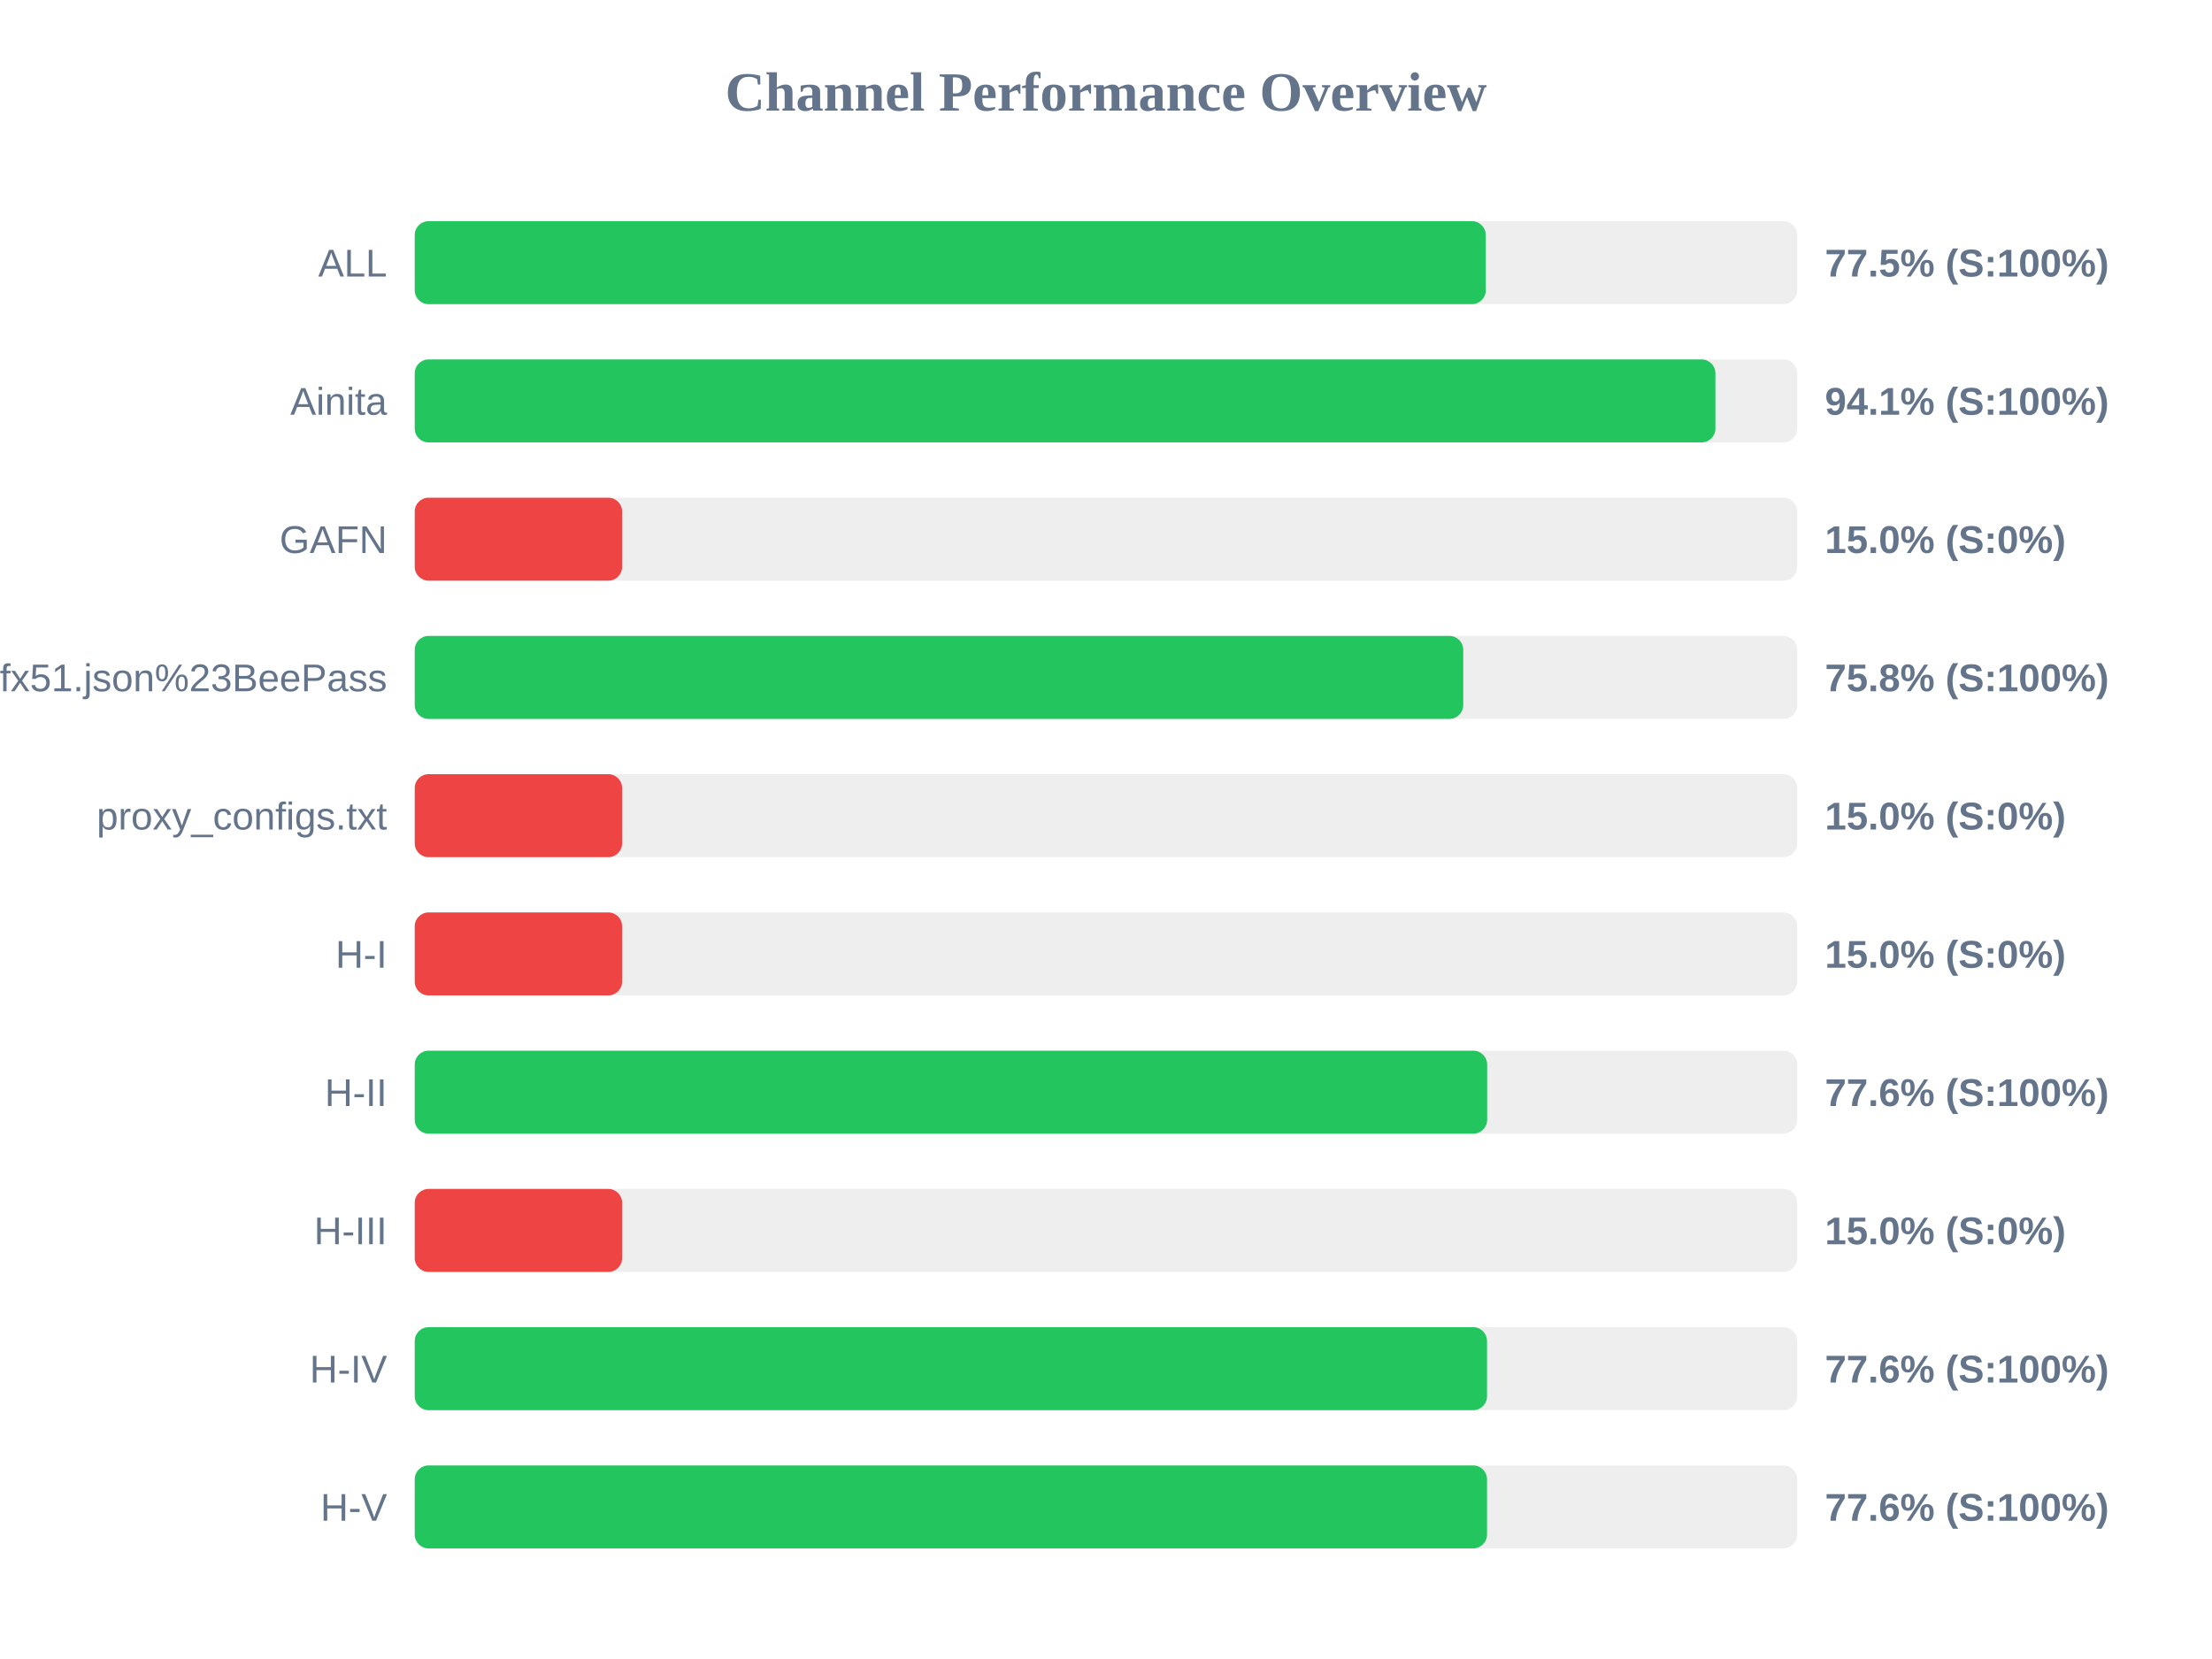
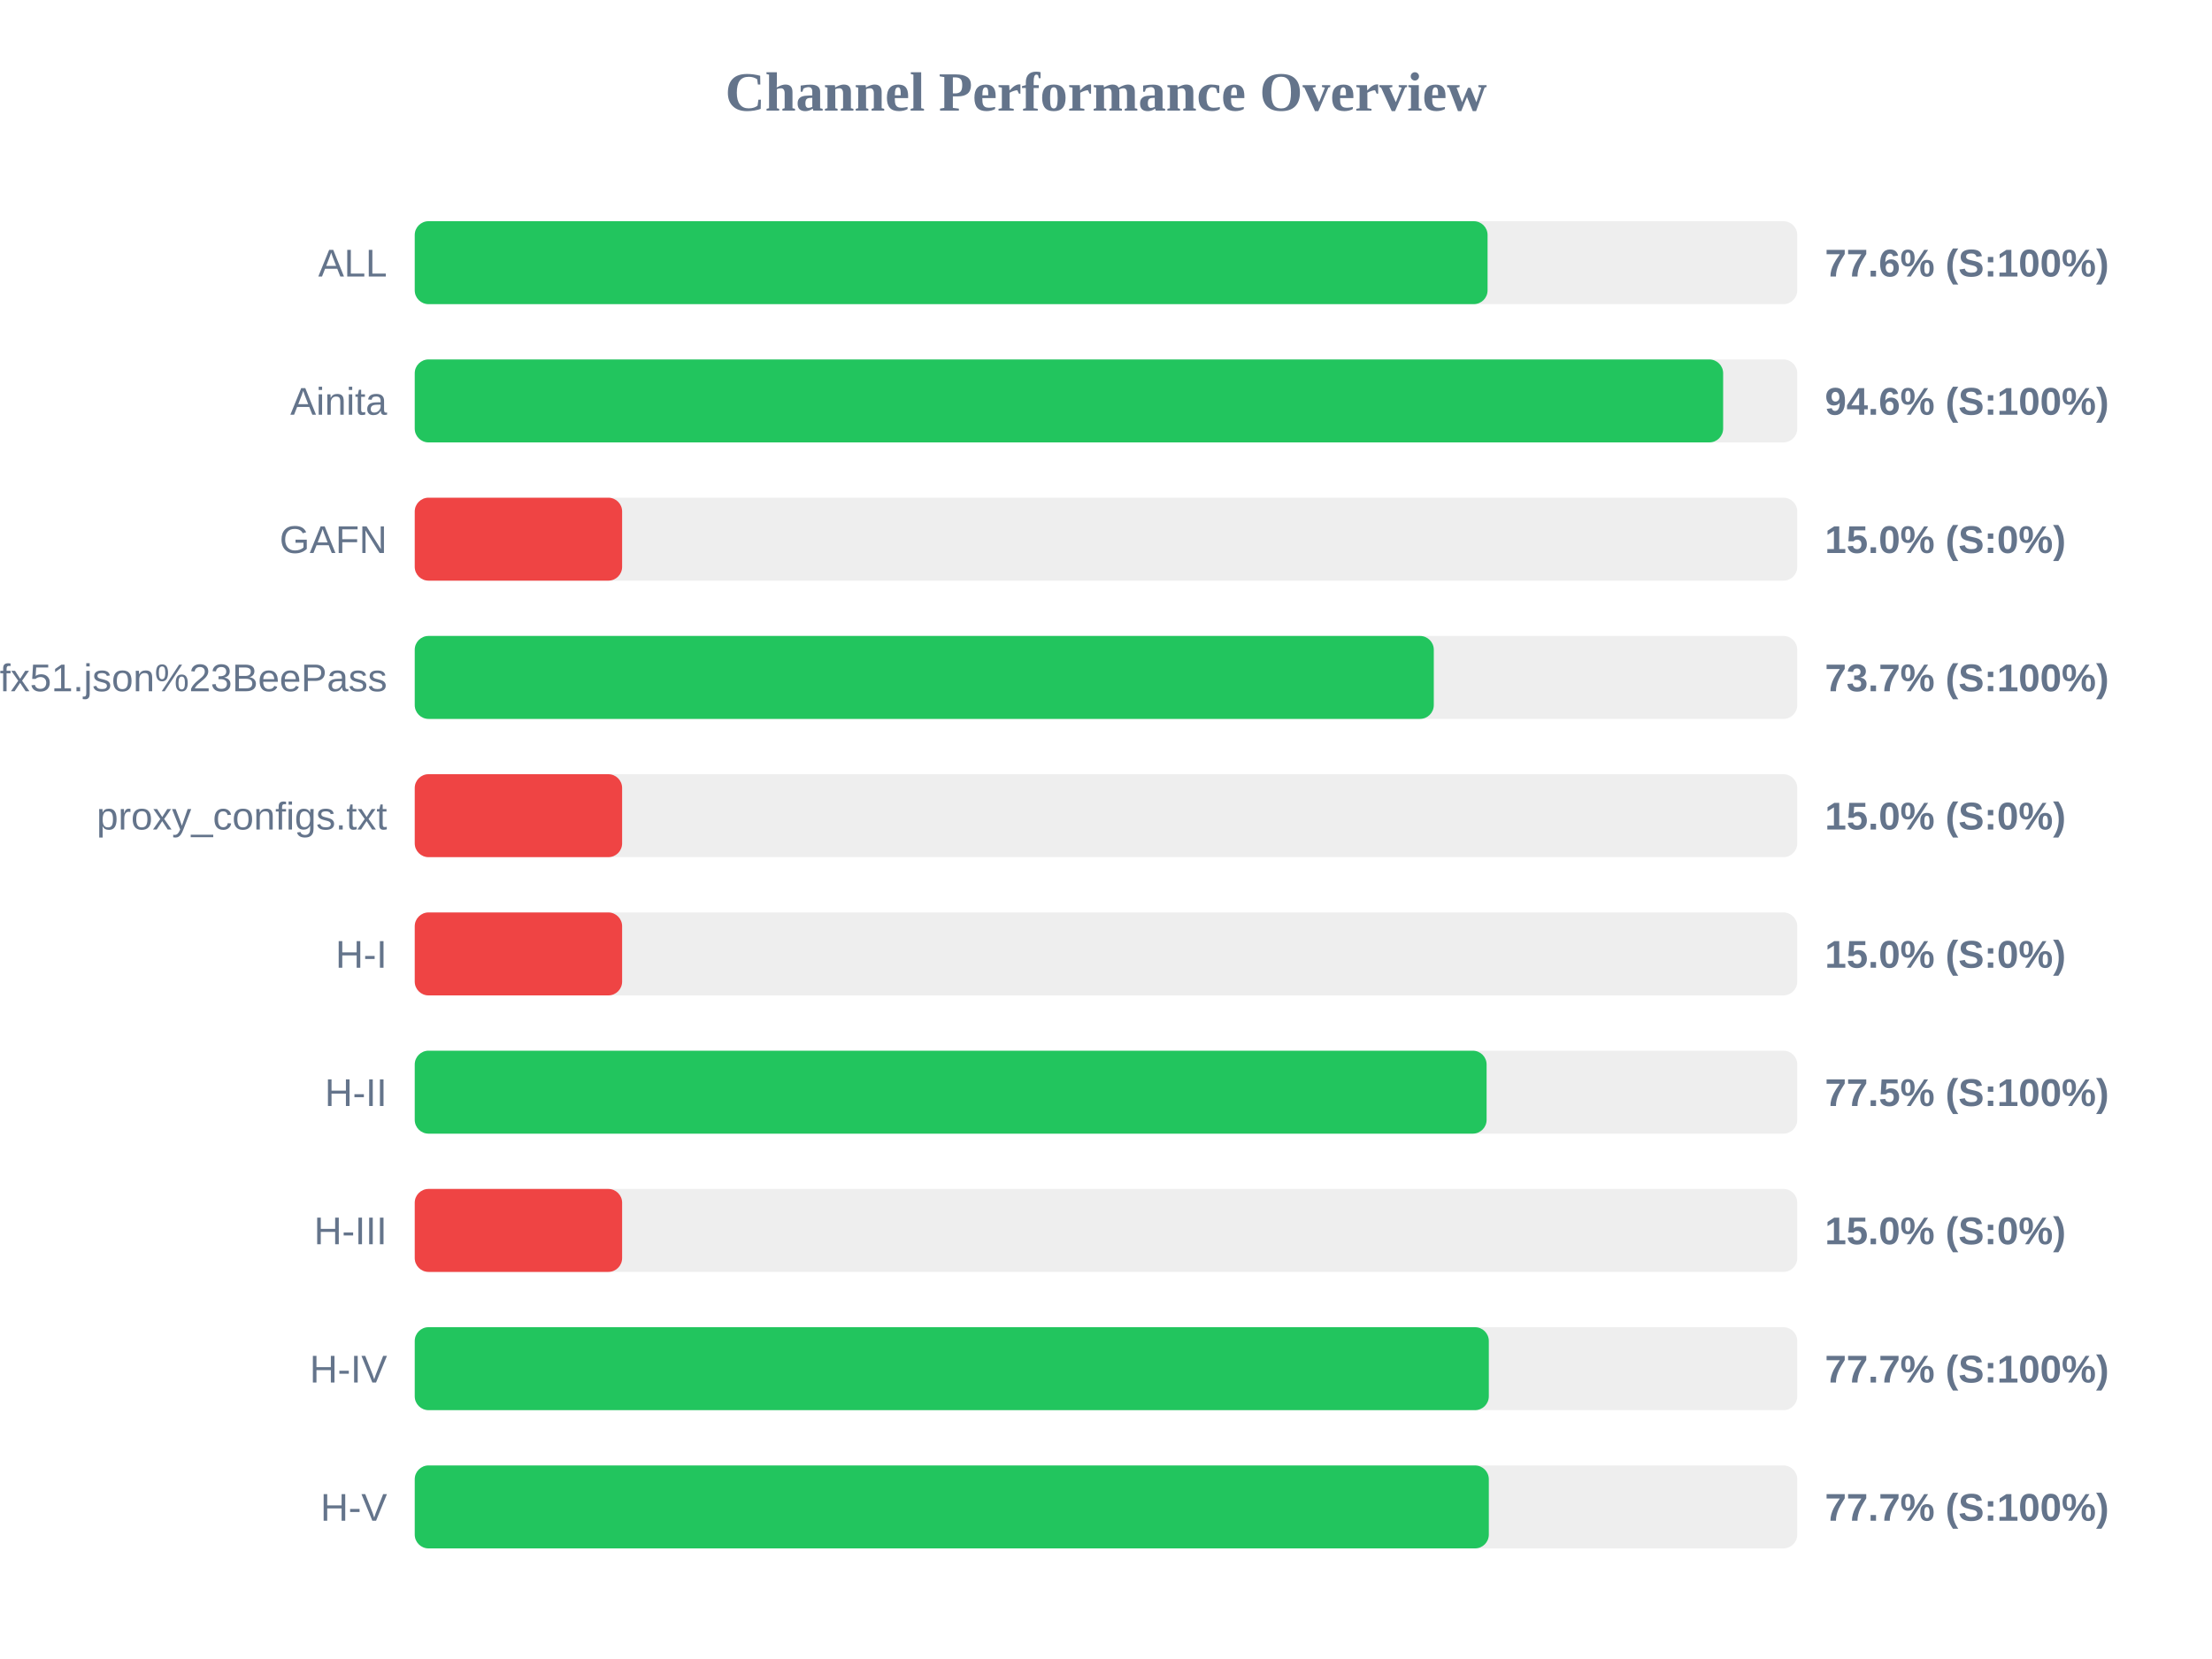
<svg xmlns="http://www.w3.org/2000/svg" width="800" height="600" version="1.1">
  <style>
        .row { font: 14px Arial; fill: #64748b; }
        .score { font: bold 14px Arial; fill: #64748b; }
    </style>
  <text x="400" y="40" text-anchor="middle" font-size="20px" font-weight="bold" fill="#64748b">Channel Performance Overview</text>
  <rect x="150" y="80" width="500" height="30" fill="#eee" rx="5" />
-   <rect x="150" y="80" width="387.35" height="30" fill="#22c55e" rx="5" />
+   <rect x="150" y="80" width="388.0" height="30" fill="#22c55e" rx="5" />
  <text x="140" y="100" text-anchor="end" class="row">ALL</text>
-   <text x="660" y="100" text-anchor="start" class="score">77.5% (S:100%)</text>
+   <text x="660" y="100" text-anchor="start" class="score">77.6% (S:100%)</text>
  <rect x="150" y="130" width="500" height="30" fill="#eee" rx="5" />
-   <rect x="150" y="130" width="470.4" height="30" fill="#22c55e" rx="5" />
+   <rect x="150" y="130" width="473.2" height="30" fill="#22c55e" rx="5" />
  <text x="140" y="150" text-anchor="end" class="row">Ainita</text>
-   <text x="660" y="150" text-anchor="start" class="score">94.1% (S:100%)</text>
+   <text x="660" y="150" text-anchor="start" class="score">94.6% (S:100%)</text>
  <rect x="150" y="180" width="500" height="30" fill="#eee" rx="5" />
  <rect x="150" y="180" width="75.0" height="30" fill="#ef4444" rx="5" />
  <text x="140" y="200" text-anchor="end" class="row">GAFN</text>
  <text x="660" y="200" text-anchor="start" class="score">15.0% (S:0%)</text>
  <rect x="150" y="230" width="500" height="30" fill="#eee" rx="5" />
-   <rect x="150" y="230" width="379.2" height="30" fill="#22c55e" rx="5" />
+   <rect x="150" y="230" width="368.55" height="30" fill="#22c55e" rx="5" />
  <text x="140" y="250" text-anchor="end" class="row">sub?s=ssconf%3A%2F%2Fs3.amazonaws.com%2Fbeedynconprd%2Fzf38bv6oxi1nv3wfkpmxyfl8yj5fargza3foantoalu16vznl0ckxx7bgf1ufx51.json%23BeePass</text>
-   <text x="660" y="250" text-anchor="start" class="score">75.8% (S:100%)</text>
+   <text x="660" y="250" text-anchor="start" class="score">73.7% (S:100%)</text>
  <rect x="150" y="280" width="500" height="30" fill="#eee" rx="5" />
  <rect x="150" y="280" width="75.0" height="30" fill="#ef4444" rx="5" />
  <text x="140" y="300" text-anchor="end" class="row">proxy_configs.txt</text>
  <text x="660" y="300" text-anchor="start" class="score">15.0% (S:0%)</text>
  <rect x="150" y="330" width="500" height="30" fill="#eee" rx="5" />
  <rect x="150" y="330" width="75.0" height="30" fill="#ef4444" rx="5" />
  <text x="140" y="350" text-anchor="end" class="row">H-I</text>
  <text x="660" y="350" text-anchor="start" class="score">15.0% (S:0%)</text>
  <rect x="150" y="380" width="500" height="30" fill="#eee" rx="5" />
-   <rect x="150" y="380" width="387.85" height="30" fill="#22c55e" rx="5" />
+   <rect x="150" y="380" width="387.65" height="30" fill="#22c55e" rx="5" />
  <text x="140" y="400" text-anchor="end" class="row">H-II</text>
-   <text x="660" y="400" text-anchor="start" class="score">77.6% (S:100%)</text>
+   <text x="660" y="400" text-anchor="start" class="score">77.5% (S:100%)</text>
  <rect x="150" y="430" width="500" height="30" fill="#eee" rx="5" />
  <rect x="150" y="430" width="75.0" height="30" fill="#ef4444" rx="5" />
  <text x="140" y="450" text-anchor="end" class="row">H-III</text>
  <text x="660" y="450" text-anchor="start" class="score">15.0% (S:0%)</text>
  <rect x="150" y="480" width="500" height="30" fill="#eee" rx="5" />
-   <rect x="150" y="480" width="387.8" height="30" fill="#22c55e" rx="5" />
+   <rect x="150" y="480" width="388.45" height="30" fill="#22c55e" rx="5" />
  <text x="140" y="500" text-anchor="end" class="row">H-IV</text>
-   <text x="660" y="500" text-anchor="start" class="score">77.6% (S:100%)</text>
+   <text x="660" y="500" text-anchor="start" class="score">77.7% (S:100%)</text>
  <rect x="150" y="530" width="500" height="30" fill="#eee" rx="5" />
-   <rect x="150" y="530" width="387.8" height="30" fill="#22c55e" rx="5" />
+   <rect x="150" y="530" width="388.45" height="30" fill="#22c55e" rx="5" />
  <text x="140" y="550" text-anchor="end" class="row">H-V</text>
-   <text x="660" y="550" text-anchor="start" class="score">77.6% (S:100%)</text>
+   <text x="660" y="550" text-anchor="start" class="score">77.7% (S:100%)</text>
</svg>
